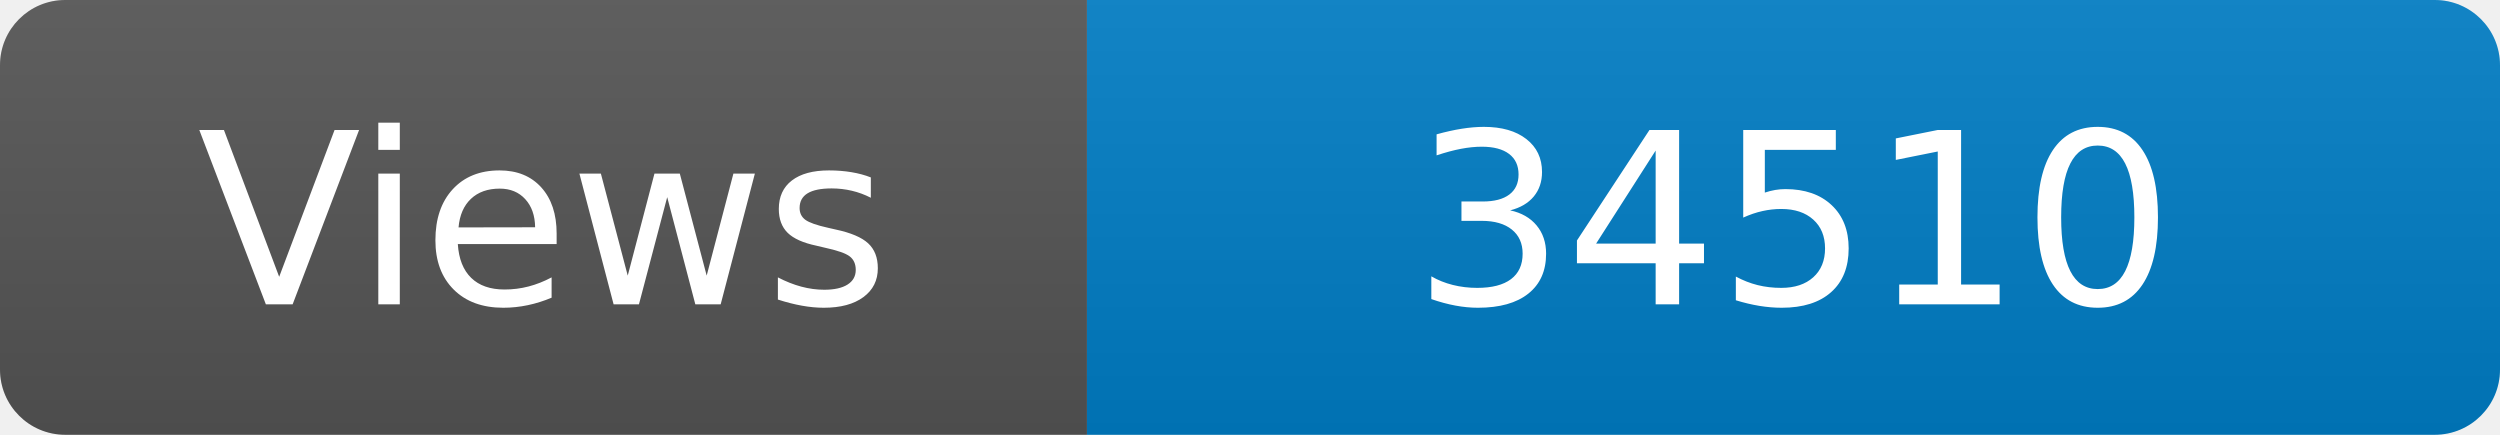
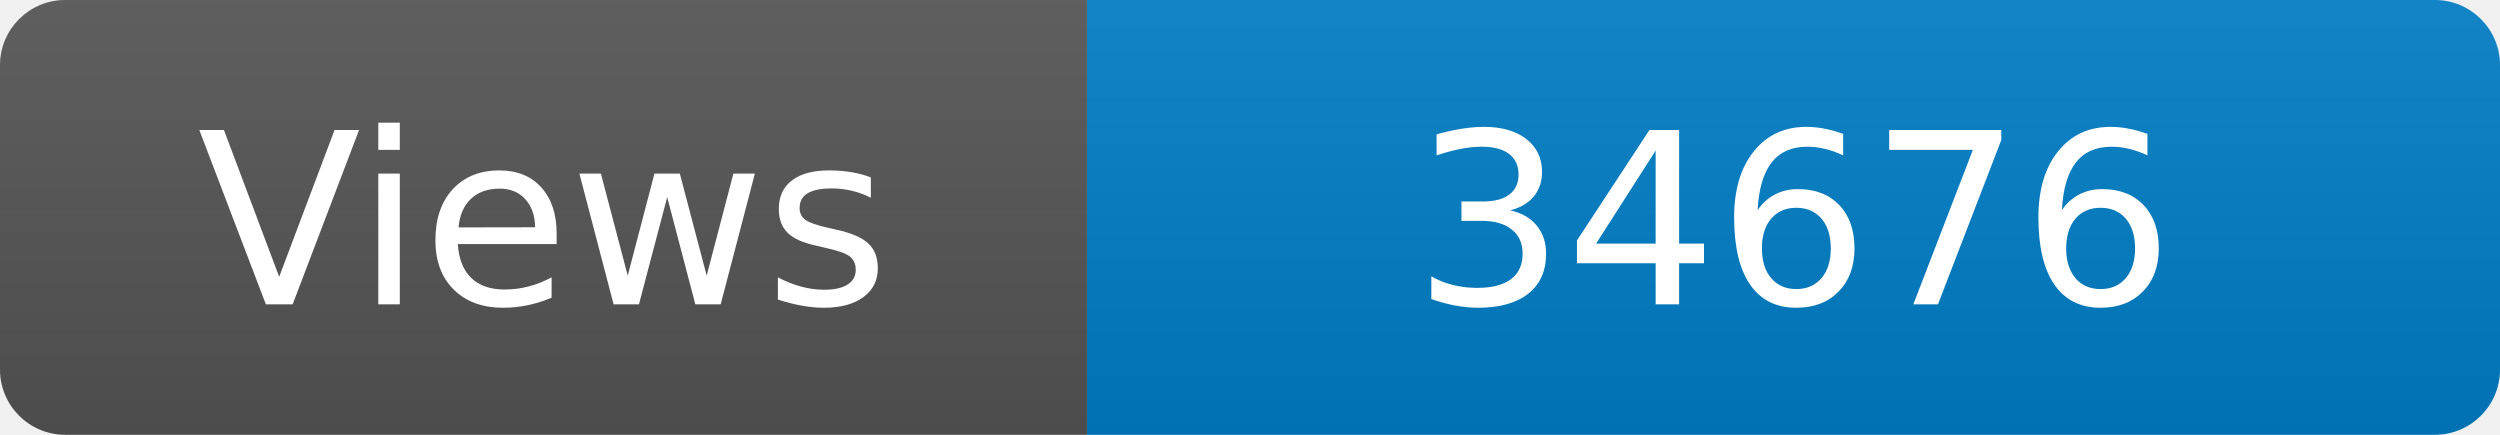
<svg xmlns="http://www.w3.org/2000/svg" width="115" height="20" role="img" aria-label="Maintained?: yes">
  <linearGradient id="s" x2="0" y2="100%">
    <stop offset="0" stop-color="#bbb" stop-opacity=".1" />
    <stop offset="1" stop-opacity=".1" />
  </linearGradient>
  <clipPath id="r">
    <rect width="115" height="20" rx="3" fill="#fff" />
  </clipPath>
  <g clip-path="url(#r)">
    <rect width="50" height="20" fill="#555" />
    <rect x="50" width="160" height="20" fill="#007ec6" />
    <rect width="115" height="20" fill="url(#s)" />
  </g>
  <g fill="#fff" text-anchor="middle" font-family="Verdana,Geneva,DejaVu Sans,sans-serif" font-size="110">
    <text x="250" y="140" transform="scale(.1)" fill="#fff">Views</text>
-     <text x="825" y="140" transform="scale(.1)" fill="#fff">34510</text>
+     <text x="825" y="140" transform="scale(.1)" fill="#fff">34676</text>
  </g>
</svg>
